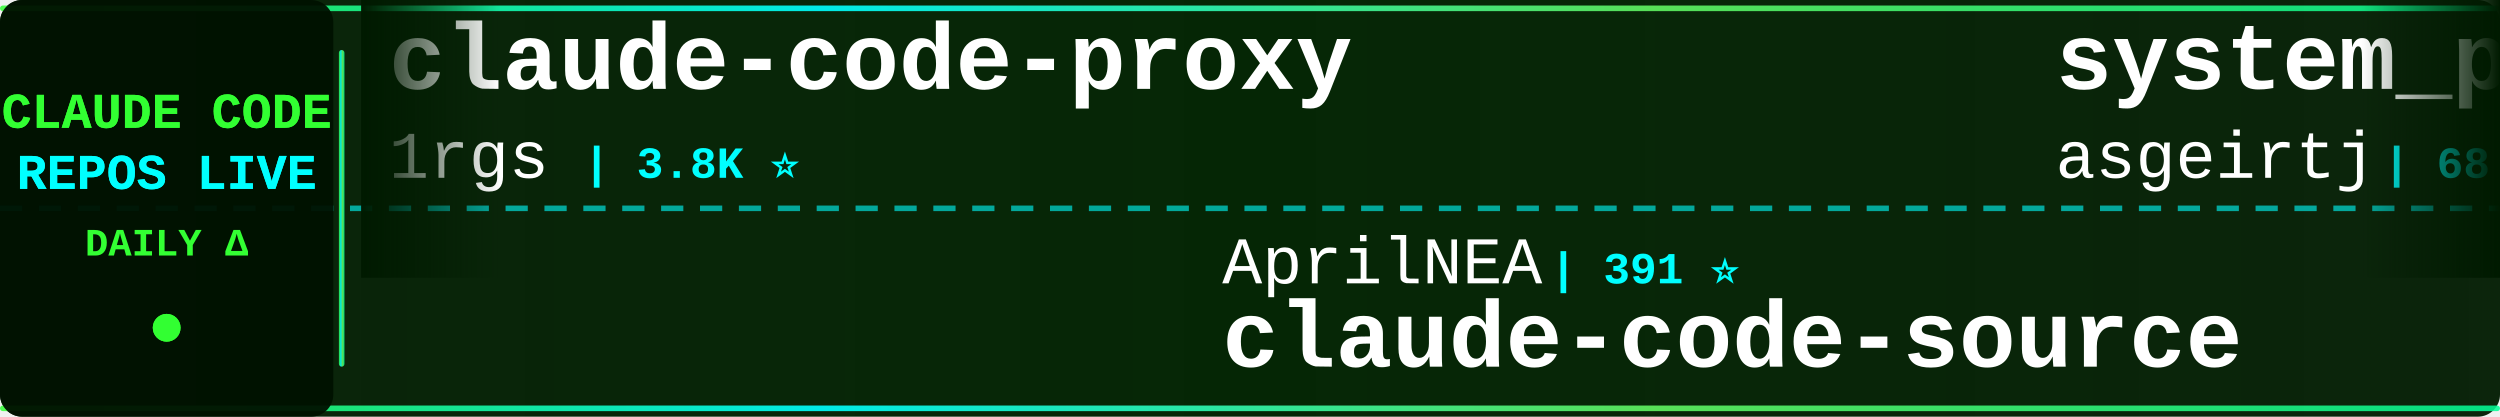
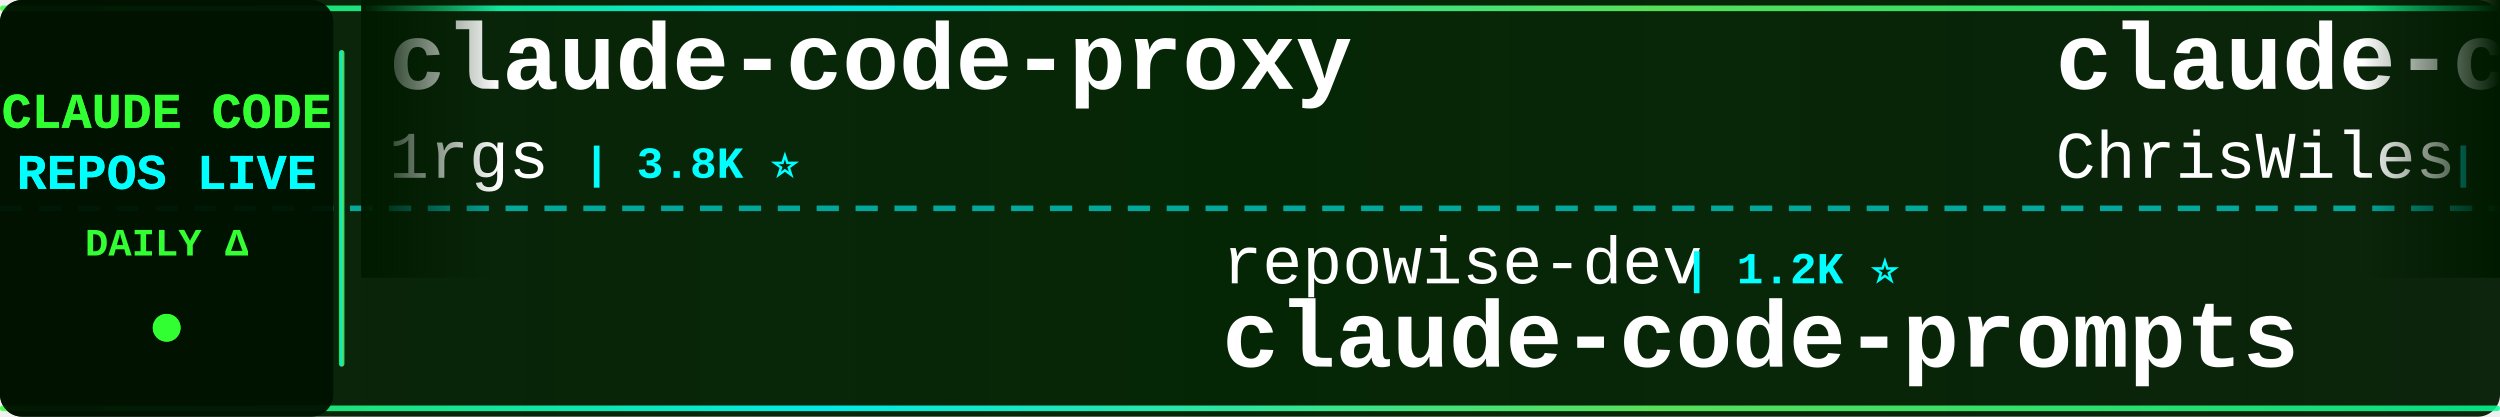
<svg xmlns="http://www.w3.org/2000/svg" width="900" height="150">
  <defs>
    <linearGradient id="tickerBg" x1="0%" y1="0%" x2="100%" y2="0%">
      <stop offset="0%" style="stop-color:#001a00;stop-opacity:0.95" />
      <stop offset="50%" style="stop-color:#002200;stop-opacity:0.98" />
      <stop offset="100%" style="stop-color:#001a00;stop-opacity:0.95" />
    </linearGradient>
    <linearGradient id="borderGrad" x1="0%" y1="0%" x2="100%" y2="0%">
      <stop offset="0%" style="stop-color:#33ff33;stop-opacity:0.85">
        <animate attributeName="stop-opacity" values="0.85;1;0.85" dur="2s" repeatCount="indefinite" />
      </stop>
      <stop offset="33%" style="stop-color:#00ffff;stop-opacity:0.9">
        <animate attributeName="stop-opacity" values="0.9;1;0.9" dur="2.2s" repeatCount="indefinite" />
      </stop>
      <stop offset="66%" style="stop-color:#66ff66;stop-opacity:0.85">
        <animate attributeName="stop-opacity" values="0.85;1;0.85" dur="1.8s" repeatCount="indefinite" />
      </stop>
      <stop offset="100%" style="stop-color:#00ff99;stop-opacity:0.85">
        <animate attributeName="stop-opacity" values="0.85;1;0.85" dur="2s" repeatCount="indefinite" />
      </stop>
    </linearGradient>
    <filter id="textGlow">
      <feGaussianBlur stdDeviation="0.1" result="coloredBlur" />
      <feMerge>
        <feMergeNode in="coloredBlur" />
        <feMergeNode in="SourceGraphic" />
      </feMerge>
    </filter>
    <filter id="metricGlow">
      <feGaussianBlur stdDeviation="0.2" result="coloredBlur" />
      <feMerge>
        <feMergeNode in="coloredBlur" />
        <feMergeNode in="SourceGraphic" />
      </feMerge>
    </filter>
    <linearGradient id="leftFade" x1="0%" y1="0%" x2="100%" y2="0%">
      <stop offset="0%" style="stop-color:#001a00;stop-opacity:1" />
      <stop offset="100%" style="stop-color:#001a00;stop-opacity:0" />
    </linearGradient>
    <linearGradient id="rightFade" x1="0%" y1="0%" x2="100%" y2="0%">
      <stop offset="0%" style="stop-color:#001a00;stop-opacity:0" />
      <stop offset="100%" style="stop-color:#001a00;stop-opacity:1" />
    </linearGradient>
  </defs>
  <rect width="900" height="150" fill="url(#tickerBg)" rx="8" />
  <rect x="0" y="2" width="900" height="2" fill="url(#borderGrad)" rx="1" />
  <rect x="0" y="146" width="900" height="2" fill="url(#borderGrad)" rx="1" />
  <line x1="0" y1="75" x2="900" y2="75" stroke="#00ffff" stroke-width="2" stroke-dasharray="8 6" opacity="0.6" />
  <rect x="0" y="0" width="120" height="150" fill="#001100" opacity="0.95" rx="8" />
  <text x="60" y="46" font-family="'Courier New', monospace" font-size="18" font-weight="bold" fill="#33ff33" text-anchor="middle" filter="url(#textGlow)">
    CLAUDE CODE
  </text>
  <text x="60" y="68" font-family="'Courier New', monospace" font-size="18" font-weight="bold" fill="#00ffff" text-anchor="middle" filter="url(#textGlow)">
    REPOS LIVE
  </text>
  <text x="60" y="92" font-family="'Courier New', monospace" font-size="14" font-weight="bold" fill="#33ff33" text-anchor="middle">
    DAILY Δ
  </text>
  <circle cx="60" cy="118" r="5" fill="#33ff33" filter="url(#metricGlow)">
    <animate attributeName="r" values="4;6;4" dur="1.5s" repeatCount="indefinite" />
    <animate attributeName="opacity" values="0.6;1;0.6" dur="1.5s" repeatCount="indefinite" />
  </circle>
  <rect x="122" y="18" width="2" height="114" fill="url(#borderGrad)" rx="1" />
  <clipPath id="tickerClip">
    <rect x="130" y="0" width="770" height="150" />
  </clipPath>
  <g clip-path="url(#tickerClip)">
    <g id="tickerItems">
      <animateTransform attributeName="transform" attributeType="XML" type="translate" from="0 0" to="-3000 0" dur="54s" repeatCount="indefinite" />
      <g transform="translate(0, 0)">
        <text x="140" y="32" font-family="'Courier New', monospace" font-size="34" font-weight="bold" fill="#ffffff">claude-code-proxy</text>
        <text x="140" y="64" font-family="'Courier New', monospace" font-size="24" font-weight="normal" fill="#ffffff" opacity="1.0">1rgs</text>
        <text x="210" y="64" font-family="'Courier New', monospace" font-size="16" font-weight="bold" fill="#00ffff"> | 3.8K ⭐</text>
      </g>
      <g transform="translate(300, 0)">
-         <text x="140" y="102" font-family="'Courier New', monospace" font-size="24" font-weight="normal" fill="#ffffff" opacity="1.0">AprilNEA</text>
-         <text x="258" y="102" font-family="'Courier New', monospace" font-size="16" font-weight="bold" fill="#00ffff"> | 391 ⭐</text>
-         <text x="140" y="132" font-family="'Courier New', monospace" font-size="34" font-weight="bold" fill="#ffffff">claude-code-source</text>
+         <text x="140" y="102" font-family="'Courier New', monospace" font-size="24" font-weight="normal" fill="#ffffff" opacity="1.0">repowise-dev</text>
+         <text x="306" y="102" font-family="'Courier New', monospace" font-size="16" font-weight="bold" fill="#00ffff"> | 1.2K ⭐</text>
+         <text x="140" y="132" font-family="'Courier New', monospace" font-size="34" font-weight="bold" fill="#ffffff">claude-code-prompts</text>
      </g>
      <g transform="translate(600, 0)">
-         <text x="140" y="32" font-family="'Courier New', monospace" font-size="34" font-weight="bold" fill="#ffffff">system_prompts_leaks</text>
-         <text x="140" y="64" font-family="'Courier New', monospace" font-size="24" font-weight="normal" fill="#ffffff" opacity="1.0">asgeirtj</text>
-         <text x="258" y="64" font-family="'Courier New', monospace" font-size="16" font-weight="bold" fill="#00ffff"> | 68.4K ⭐ +10</text>
+         <text x="140" y="32" font-family="'Courier New', monospace" font-size="34" font-weight="bold" fill="#ffffff">claude-code-showcase</text>
+         <text x="140" y="64" font-family="'Courier New', monospace" font-size="24" font-weight="normal" fill="#ffffff" opacity="1.0">ChrisWiles</text>
+         <text x="282" y="64" font-family="'Courier New', monospace" font-size="16" font-weight="bold" fill="#00ffff"> | 6.1K ⭐ +1</text>
      </g>
      <g transform="translate(900, 0)">
-         <text x="140" y="102" font-family="'Courier New', monospace" font-size="24" font-weight="normal" fill="#ffffff" opacity="1.0">anthropics</text>
-         <text x="282" y="102" font-family="'Courier New', monospace" font-size="16" font-weight="bold" fill="#00ffff"> | 9.1K ⭐ +38</text>
-         <text x="140" y="132" font-family="'Courier New', monospace" font-size="34" font-weight="bold" fill="#ffffff">claude-code-action</text>
+         <text x="140" y="102" font-family="'Courier New', monospace" font-size="24" font-weight="normal" fill="#ffffff" opacity="1.0">Cranot</text>
+         <text x="234" y="102" font-family="'Courier New', monospace" font-size="16" font-weight="bold" fill="#00ffff"> | 2.9K ⭐</text>
+         <text x="140" y="132" font-family="'Courier New', monospace" font-size="34" font-weight="bold" fill="#ffffff">claude-code-guide</text>
      </g>
      <g transform="translate(1200, 0)">
-         <text x="140" y="32" font-family="'Courier New', monospace" font-size="34" font-weight="bold" fill="#ffffff">claude-code-tudou</text>
-         <text x="140" y="64" font-family="'Courier New', monospace" font-size="24" font-weight="normal" fill="#ffffff" opacity="1.0">AICoderTudou</text>
-         <text x="306" y="64" font-family="'Courier New', monospace" font-size="16" font-weight="bold" fill="#00ffff"> | 494 ⭐</text>
+         <text x="140" y="32" font-family="'Courier New', monospace" font-size="34" font-weight="bold" fill="#ffffff">claude_code_src</text>
+         <text x="140" y="64" font-family="'Courier New', monospace" font-size="24" font-weight="normal" fill="#ffffff" opacity="1.0">ponponon</text>
+         <text x="258" y="64" font-family="'Courier New', monospace" font-size="16" font-weight="bold" fill="#00ffff"> | 2.3K ⭐</text>
      </g>
      <g transform="translate(1500, 0)">
-         <text x="140" y="102" font-family="'Courier New', monospace" font-size="24" font-weight="normal" fill="#ffffff" opacity="1.0">kodu-ai</text>
-         <text x="246" y="102" font-family="'Courier New', monospace" font-size="16" font-weight="bold" fill="#00ffff"> | 5.2K ⭐</text>
-         <text x="140" y="132" font-family="'Courier New', monospace" font-size="34" font-weight="bold" fill="#ffffff">claude-coder</text>
+         <text x="140" y="102" font-family="'Courier New', monospace" font-size="24" font-weight="normal" fill="#ffffff" opacity="1.0">Alishahryar1</text>
+         <text x="306" y="102" font-family="'Courier New', monospace" font-size="16" font-weight="bold" fill="#00ffff"> | 56.0K ⭐ +17</text>
+         <text x="140" y="132" font-family="'Courier New', monospace" font-size="34" font-weight="bold" fill="#ffffff">free-claude-code</text>
      </g>
      <g transform="translate(1800, 0)">
-         <text x="140" y="32" font-family="'Courier New', monospace" font-size="34" font-weight="bold" fill="#ffffff">claude-code-harness</text>
-         <text x="140" y="64" font-family="'Courier New', monospace" font-size="24" font-weight="normal" fill="#ffffff" opacity="1.0">Chachamaru127</text>
-         <text x="318" y="64" font-family="'Courier New', monospace" font-size="16" font-weight="bold" fill="#00ffff"> | 3.1K ⭐ +1</text>
+         <text x="140" y="32" font-family="'Courier New', monospace" font-size="34" font-weight="bold" fill="#ffffff">claude-coder</text>
+         <text x="140" y="64" font-family="'Courier New', monospace" font-size="24" font-weight="normal" fill="#ffffff" opacity="1.0">kodu-ai</text>
+         <text x="246" y="64" font-family="'Courier New', monospace" font-size="16" font-weight="bold" fill="#00ffff"> | 5.2K ⭐ +1</text>
      </g>
      <g transform="translate(2100, 0)">
-         <text x="140" y="102" font-family="'Courier New', monospace" font-size="24" font-weight="normal" fill="#ffffff" opacity="1.0">Maciek-roboblog</text>
-         <text x="342" y="102" font-family="'Courier New', monospace" font-size="16" font-weight="bold" fill="#00ffff"> | 8.7K ⭐</text>
-         <text x="140" y="132" font-family="'Courier New', monospace" font-size="34" font-weight="bold" fill="#ffffff">Claude-Code-Usage-Monito...</text>
+         <text x="140" y="102" font-family="'Courier New', monospace" font-size="24" font-weight="normal" fill="#ffffff" opacity="1.0">OrcaWhisper</text>
+         <text x="294" y="102" font-family="'Courier New', monospace" font-size="16" font-weight="bold" fill="#00ffff"> | 101 ⭐</text>
+         <text x="140" y="132" font-family="'Courier New', monospace" font-size="34" font-weight="bold" fill="#ffffff">Claude-Code</text>
      </g>
      <g transform="translate(2400, 0)">
-         <text x="140" y="32" font-family="'Courier New', monospace" font-size="34" font-weight="bold" fill="#ffffff">claude-code-proxy</text>
-         <text x="140" y="64" font-family="'Courier New', monospace" font-size="24" font-weight="normal" fill="#ffffff" opacity="1.0">fuergaosi233</text>
-         <text x="306" y="64" font-family="'Courier New', monospace" font-size="16" font-weight="bold" fill="#00ffff"> | 2.8K ⭐</text>
+         <text x="140" y="32" font-family="'Courier New', monospace" font-size="34" font-weight="bold" fill="#ffffff">claude-code-spec-workflo...</text>
+         <text x="140" y="64" font-family="'Courier New', monospace" font-size="24" font-weight="normal" fill="#ffffff" opacity="1.0">Pimzino</text>
+         <text x="246" y="64" font-family="'Courier New', monospace" font-size="16" font-weight="bold" fill="#00ffff"> | 3.9K ⭐</text>
      </g>
      <g transform="translate(2700, 0)">
-         <text x="140" y="102" font-family="'Courier New', monospace" font-size="24" font-weight="normal" fill="#ffffff" opacity="1.0">ykdojo</text>
-         <text x="234" y="102" font-family="'Courier New', monospace" font-size="16" font-weight="bold" fill="#00ffff"> | 10.1K ⭐</text>
-         <text x="140" y="132" font-family="'Courier New', monospace" font-size="34" font-weight="bold" fill="#ffffff">claude-code-tips</text>
+         <text x="140" y="102" font-family="'Courier New', monospace" font-size="24" font-weight="normal" fill="#ffffff" opacity="1.0">musistudio</text>
+         <text x="282" y="102" font-family="'Courier New', monospace" font-size="16" font-weight="bold" fill="#00ffff"> | 37.4K ⭐ +8</text>
+         <text x="140" y="132" font-family="'Courier New', monospace" font-size="34" font-weight="bold" fill="#ffffff">claude-code-router</text>
      </g>
      <g transform="translate(3000, 0)">
        <text x="140" y="32" font-family="'Courier New', monospace" font-size="34" font-weight="bold" fill="#ffffff">claude-code-proxy</text>
        <text x="140" y="64" font-family="'Courier New', monospace" font-size="24" font-weight="normal" fill="#ffffff" opacity="1.0">1rgs</text>
        <text x="210" y="64" font-family="'Courier New', monospace" font-size="16" font-weight="bold" fill="#00ffff"> | 3.8K ⭐</text>
      </g>
      <g transform="translate(3300, 0)">
-         <text x="140" y="102" font-family="'Courier New', monospace" font-size="24" font-weight="normal" fill="#ffffff" opacity="1.0">AprilNEA</text>
-         <text x="258" y="102" font-family="'Courier New', monospace" font-size="16" font-weight="bold" fill="#00ffff"> | 391 ⭐</text>
-         <text x="140" y="132" font-family="'Courier New', monospace" font-size="34" font-weight="bold" fill="#ffffff">claude-code-source</text>
+         <text x="140" y="102" font-family="'Courier New', monospace" font-size="24" font-weight="normal" fill="#ffffff" opacity="1.0">repowise-dev</text>
+         <text x="306" y="102" font-family="'Courier New', monospace" font-size="16" font-weight="bold" fill="#00ffff"> | 1.2K ⭐</text>
+         <text x="140" y="132" font-family="'Courier New', monospace" font-size="34" font-weight="bold" fill="#ffffff">claude-code-prompts</text>
      </g>
      <g transform="translate(3600, 0)">
-         <text x="140" y="32" font-family="'Courier New', monospace" font-size="34" font-weight="bold" fill="#ffffff">system_prompts_leaks</text>
-         <text x="140" y="64" font-family="'Courier New', monospace" font-size="24" font-weight="normal" fill="#ffffff" opacity="1.0">asgeirtj</text>
-         <text x="258" y="64" font-family="'Courier New', monospace" font-size="16" font-weight="bold" fill="#00ffff"> | 68.4K ⭐ +10</text>
+         <text x="140" y="32" font-family="'Courier New', monospace" font-size="34" font-weight="bold" fill="#ffffff">claude-code-showcase</text>
+         <text x="140" y="64" font-family="'Courier New', monospace" font-size="24" font-weight="normal" fill="#ffffff" opacity="1.0">ChrisWiles</text>
+         <text x="282" y="64" font-family="'Courier New', monospace" font-size="16" font-weight="bold" fill="#00ffff"> | 6.1K ⭐ +1</text>
      </g>
      <g transform="translate(3900, 0)">
-         <text x="140" y="102" font-family="'Courier New', monospace" font-size="24" font-weight="normal" fill="#ffffff" opacity="1.0">anthropics</text>
-         <text x="282" y="102" font-family="'Courier New', monospace" font-size="16" font-weight="bold" fill="#00ffff"> | 9.1K ⭐ +38</text>
-         <text x="140" y="132" font-family="'Courier New', monospace" font-size="34" font-weight="bold" fill="#ffffff">claude-code-action</text>
+         <text x="140" y="102" font-family="'Courier New', monospace" font-size="24" font-weight="normal" fill="#ffffff" opacity="1.0">Cranot</text>
+         <text x="234" y="102" font-family="'Courier New', monospace" font-size="16" font-weight="bold" fill="#00ffff"> | 2.9K ⭐</text>
+         <text x="140" y="132" font-family="'Courier New', monospace" font-size="34" font-weight="bold" fill="#ffffff">claude-code-guide</text>
      </g>
    </g>
  </g>
  <rect x="130" y="0" width="50" height="100" fill="url(#leftFade)" />
  <rect x="850" y="0" width="50" height="100" fill="url(#rightFade)" />
</svg>
